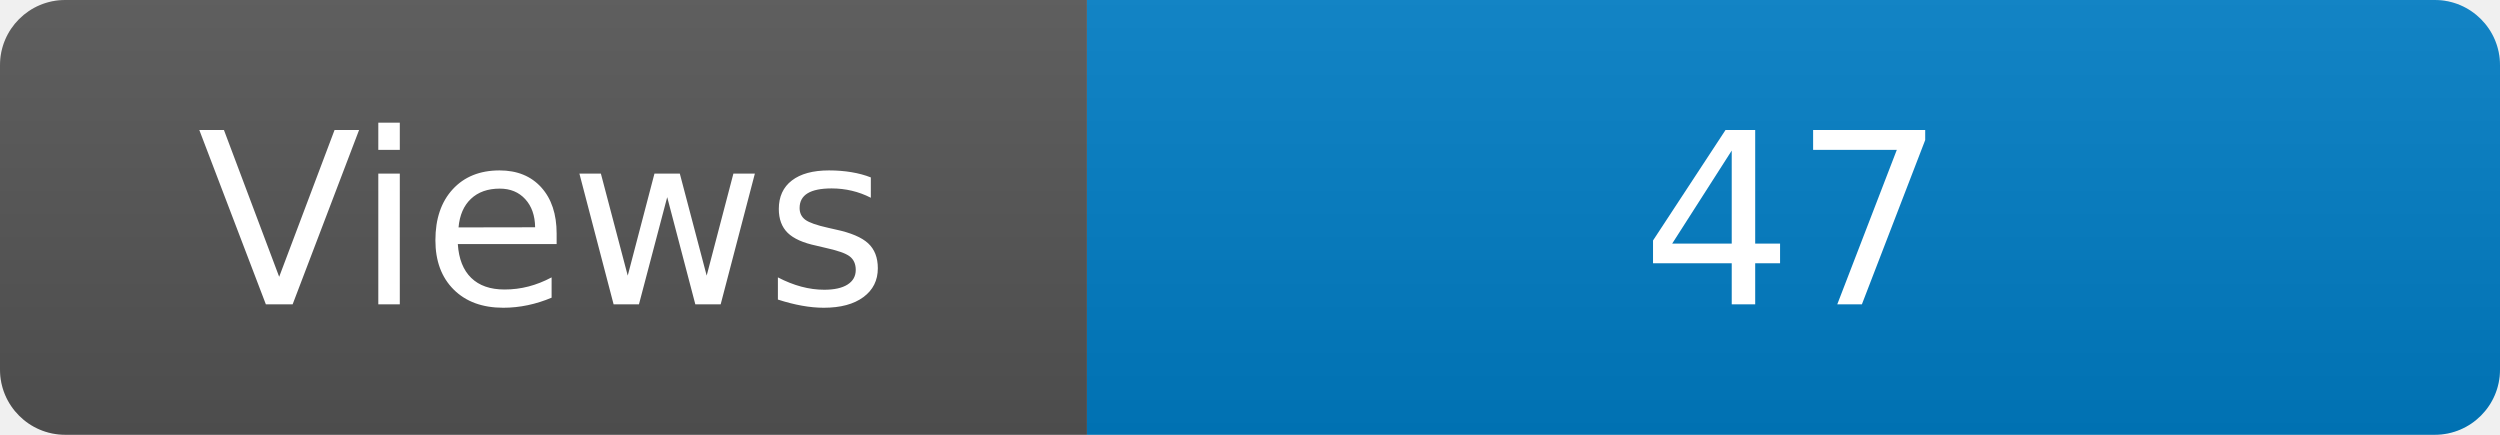
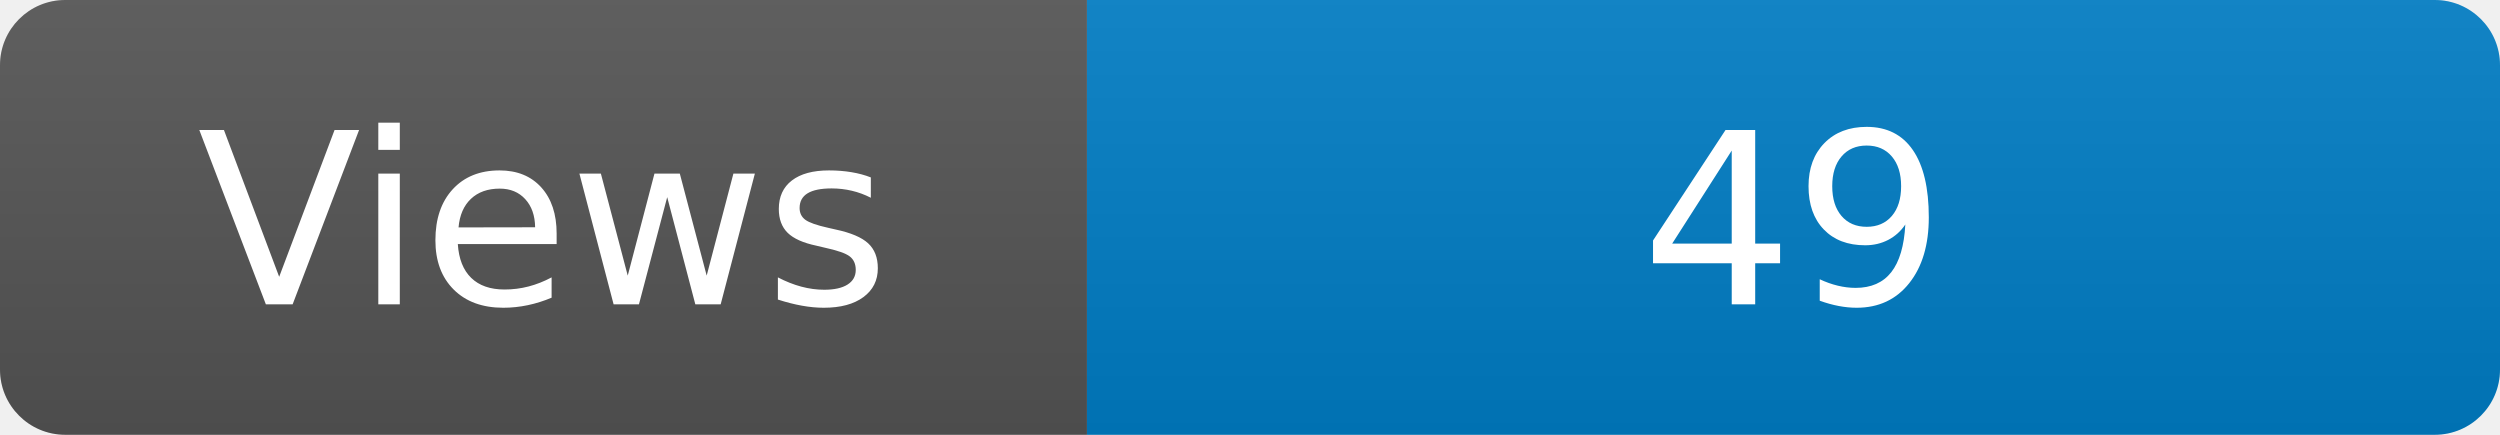
<svg xmlns="http://www.w3.org/2000/svg" width="115" height="20" role="img" aria-label="Maintained?: yes">
  <linearGradient id="s" x2="0" y2="100%">
    <stop offset="0" stop-color="#bbb" stop-opacity=".1" />
    <stop offset="1" stop-opacity=".1" />
  </linearGradient>
  <clipPath id="r">
    <rect width="115" height="20" rx="3" fill="#fff" />
  </clipPath>
  <g clip-path="url(#r)">
    <rect width="50" height="20" fill="#555" />
    <rect x="50" width="160" height="20" fill="#007ec6" />
    <rect width="115" height="20" fill="url(#s)" />
  </g>
  <g fill="#fff" text-anchor="middle" font-family="Verdana,Geneva,DejaVu Sans,sans-serif" font-size="110">
    <text x="250" y="140" transform="scale(.1)" fill="#fff">Views</text>
-     <text x="825" y="140" transform="scale(.1)" fill="#fff">47</text>
+     <text x="825" y="140" transform="scale(.1)" fill="#fff">49</text>
  </g>
</svg>
